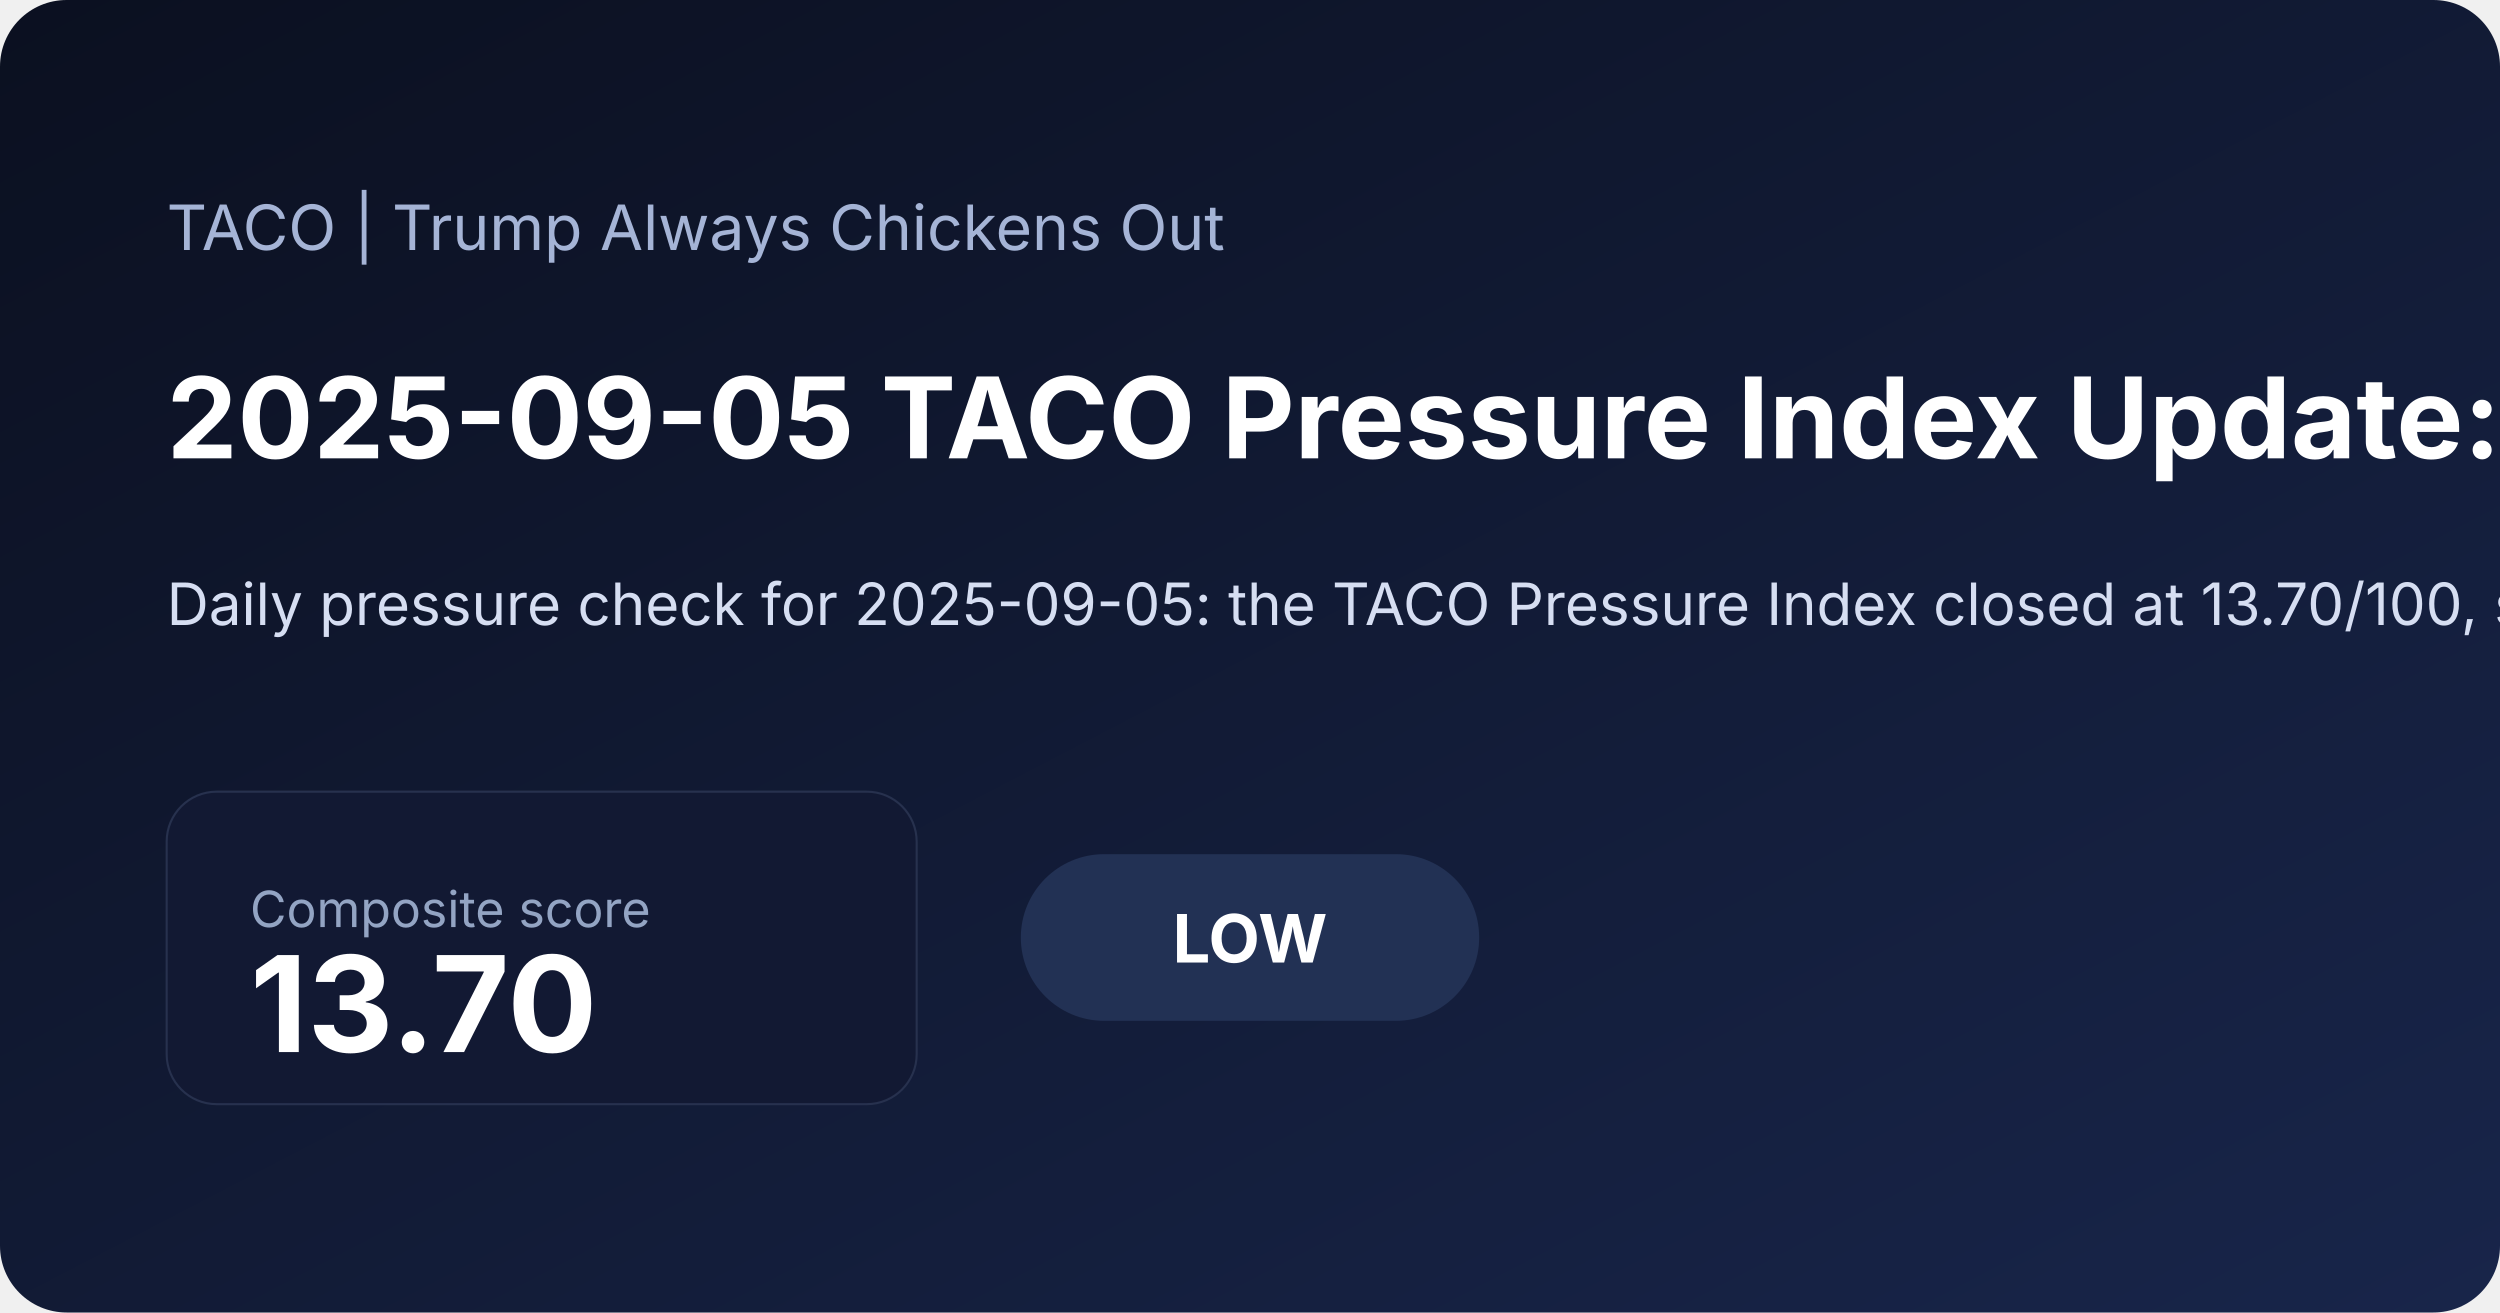
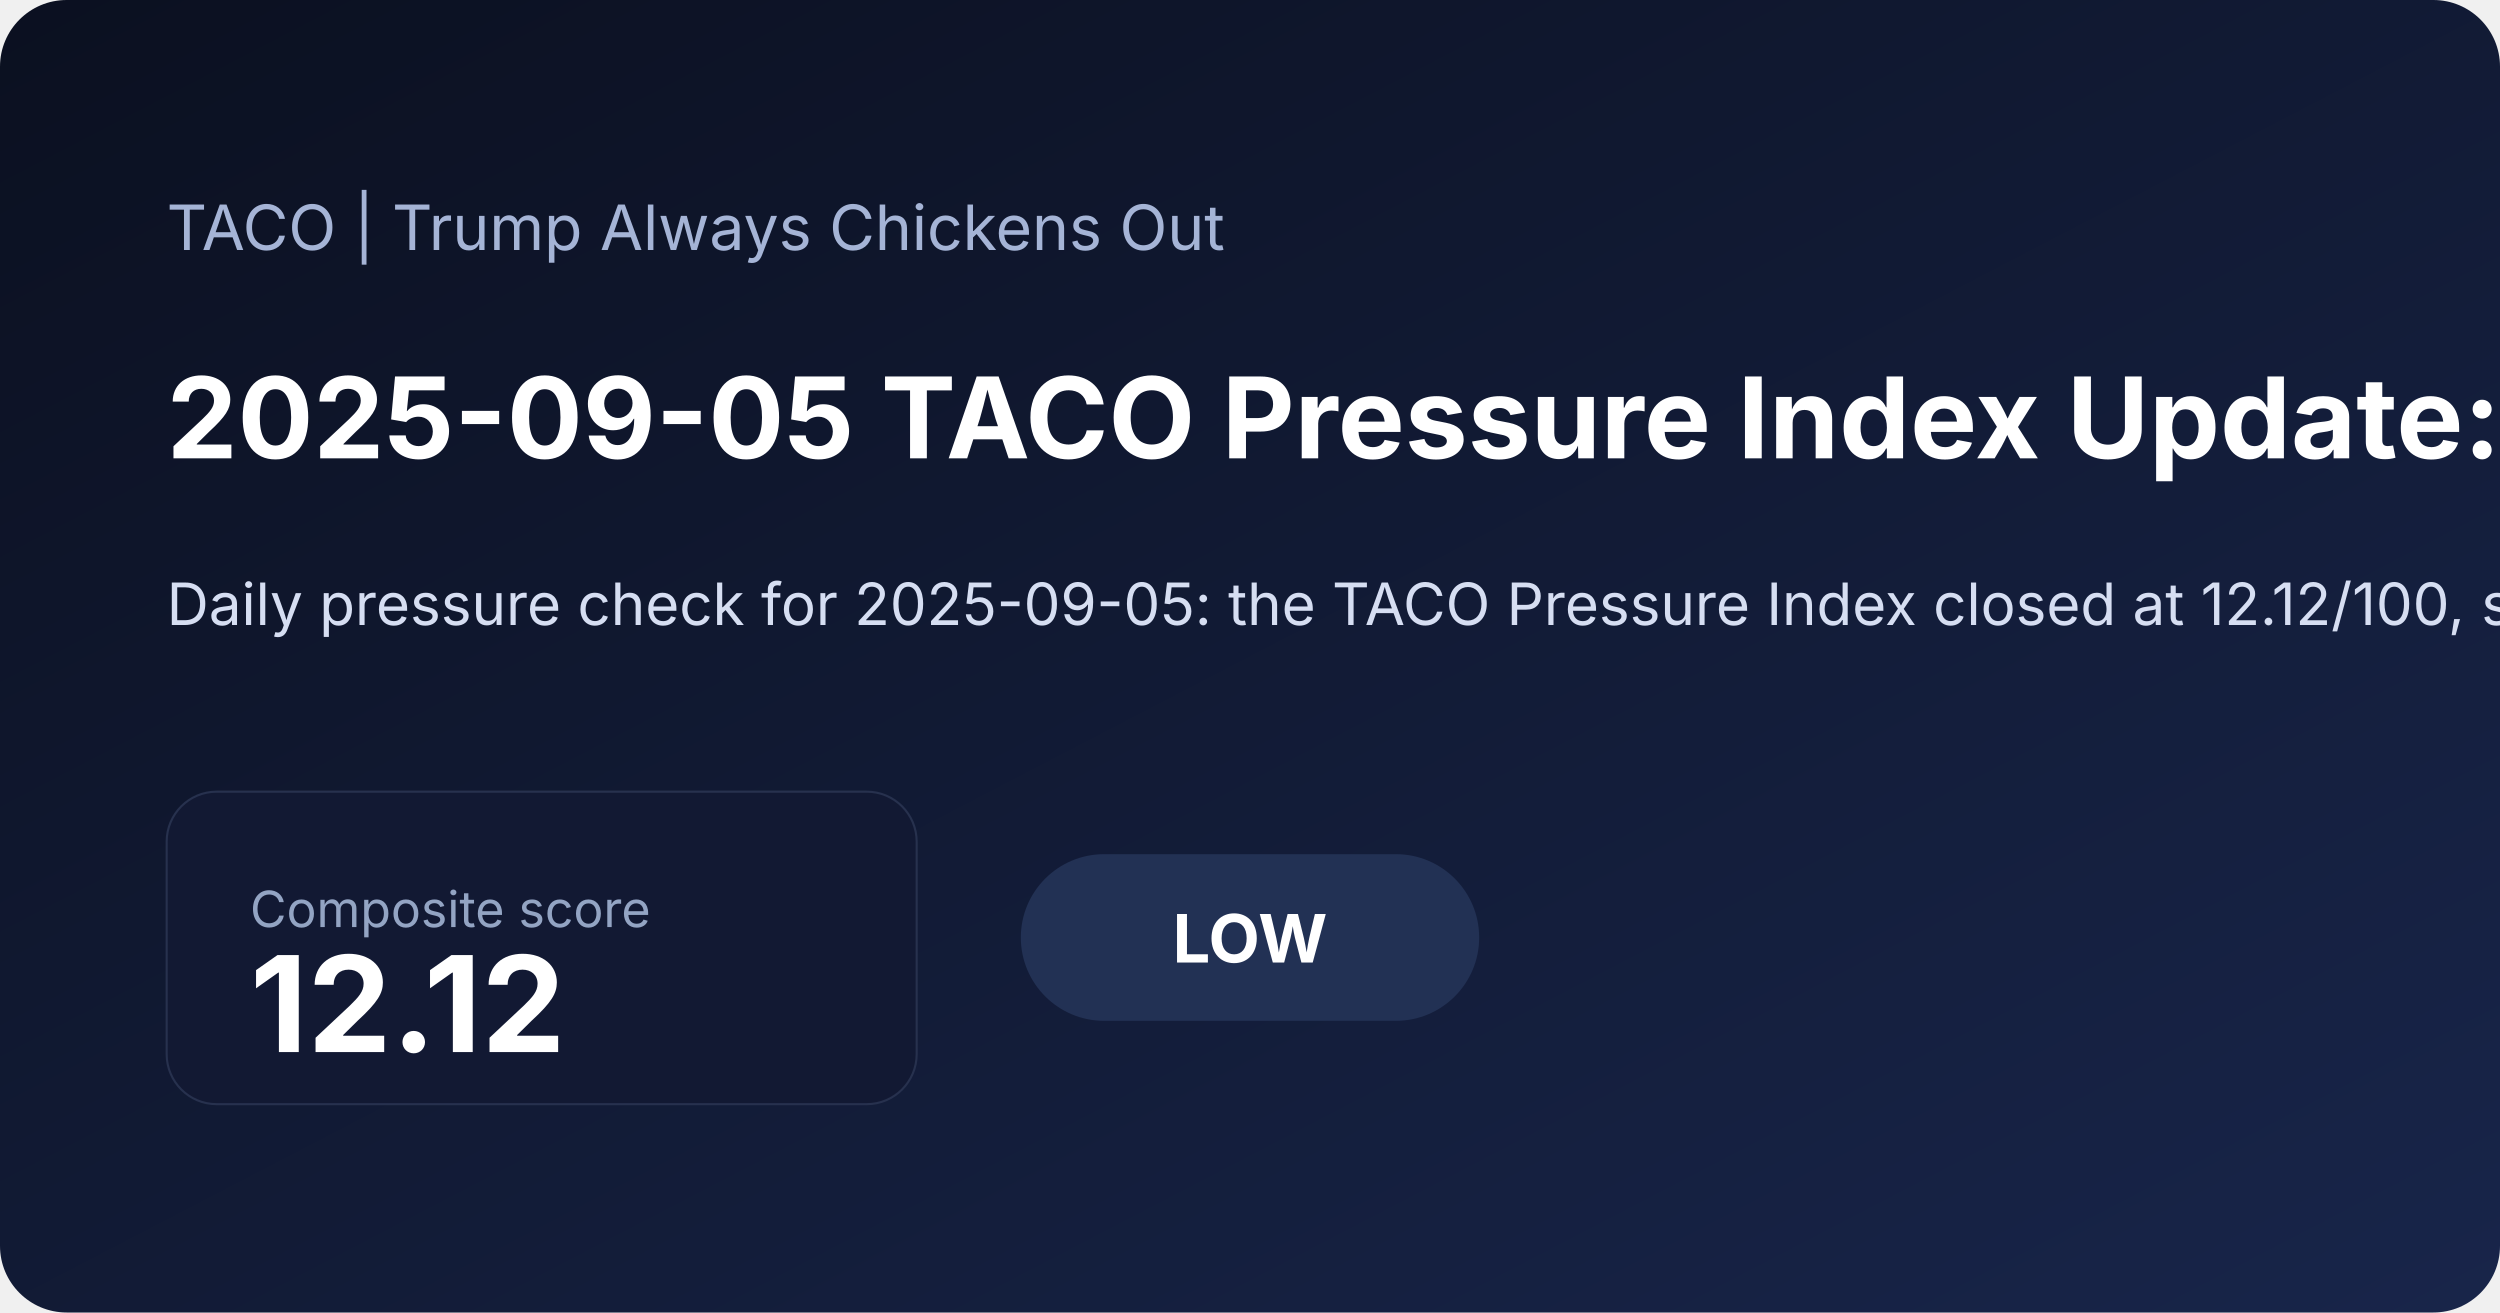
<svg xmlns="http://www.w3.org/2000/svg" width="1200" height="630" viewBox="0 0 1200 630">
  <defs>
    <linearGradient id="bg" x1="0" x2="1" y1="0" y2="1">
      <stop offset="0%" stop-color="#0b1020" />
      <stop offset="100%" stop-color="#18254a" />
    </linearGradient>
  </defs>
  <rect width="100%" height="100%" fill="url(#bg)" rx="32" />
  <text x="80" y="120" fill="#a5b4d6" font-family="Inter, Arial, sans-serif" font-size="30">TACO | Trump Always Chickens Out</text>
-   <text x="80" y="220" fill="#ffffff" font-family="Inter, Arial, sans-serif" font-size="54" font-weight="700">2025-09-05 TACO Pressure Index Update: Low at 13.70</text>
-   <text x="80" y="300" fill="#d6def2" font-family="Inter, Arial, sans-serif" font-size="28">Daily pressure check for 2025-09-05: the TACO Pressure Index closed at 13.70/100, signaling a low pressure regime as inflation expectations and front-end rate pressure shaped the daily read. See the chart pack, score regime, and what drove the latest reading.</text>
+   <text x="80" y="220" fill="#ffffff" font-family="Inter, Arial, sans-serif" font-size="54" font-weight="700">2025-09-05 TACO Pressure Index Update: Low at 12.12</text>
+   <text x="80" y="300" fill="#d6def2" font-family="Inter, Arial, sans-serif" font-size="28">Daily pressure check for 2025-09-05: the TACO Pressure Index closed at 12.12/100, signaling a low pressure regime as inflation expectations and front-end rate pressure shaped the daily read. See the chart pack, score regime, and what drove the latest reading.</text>
  <rect x="80" y="380" width="360" height="150" rx="24" fill="#121933" stroke="#27314e" />
  <text x="120" y="445" fill="#93a4c3" font-family="Inter, Arial, sans-serif" font-size="24">Composite score</text>
-   <text x="120" y="505" fill="#ffffff" font-family="Inter, Arial, sans-serif" font-size="64" font-weight="700">13.70</text>
+   <text x="120" y="505" fill="#ffffff" font-family="Inter, Arial, sans-serif" font-size="64" font-weight="700">12.12</text>
  <rect x="490" y="410" width="220" height="80" rx="40" fill="#223154" />
  <text x="600" y="462" text-anchor="middle" fill="#ffffff" font-family="Inter, Arial, sans-serif" font-size="32" font-weight="700">LOW</text>
</svg>
